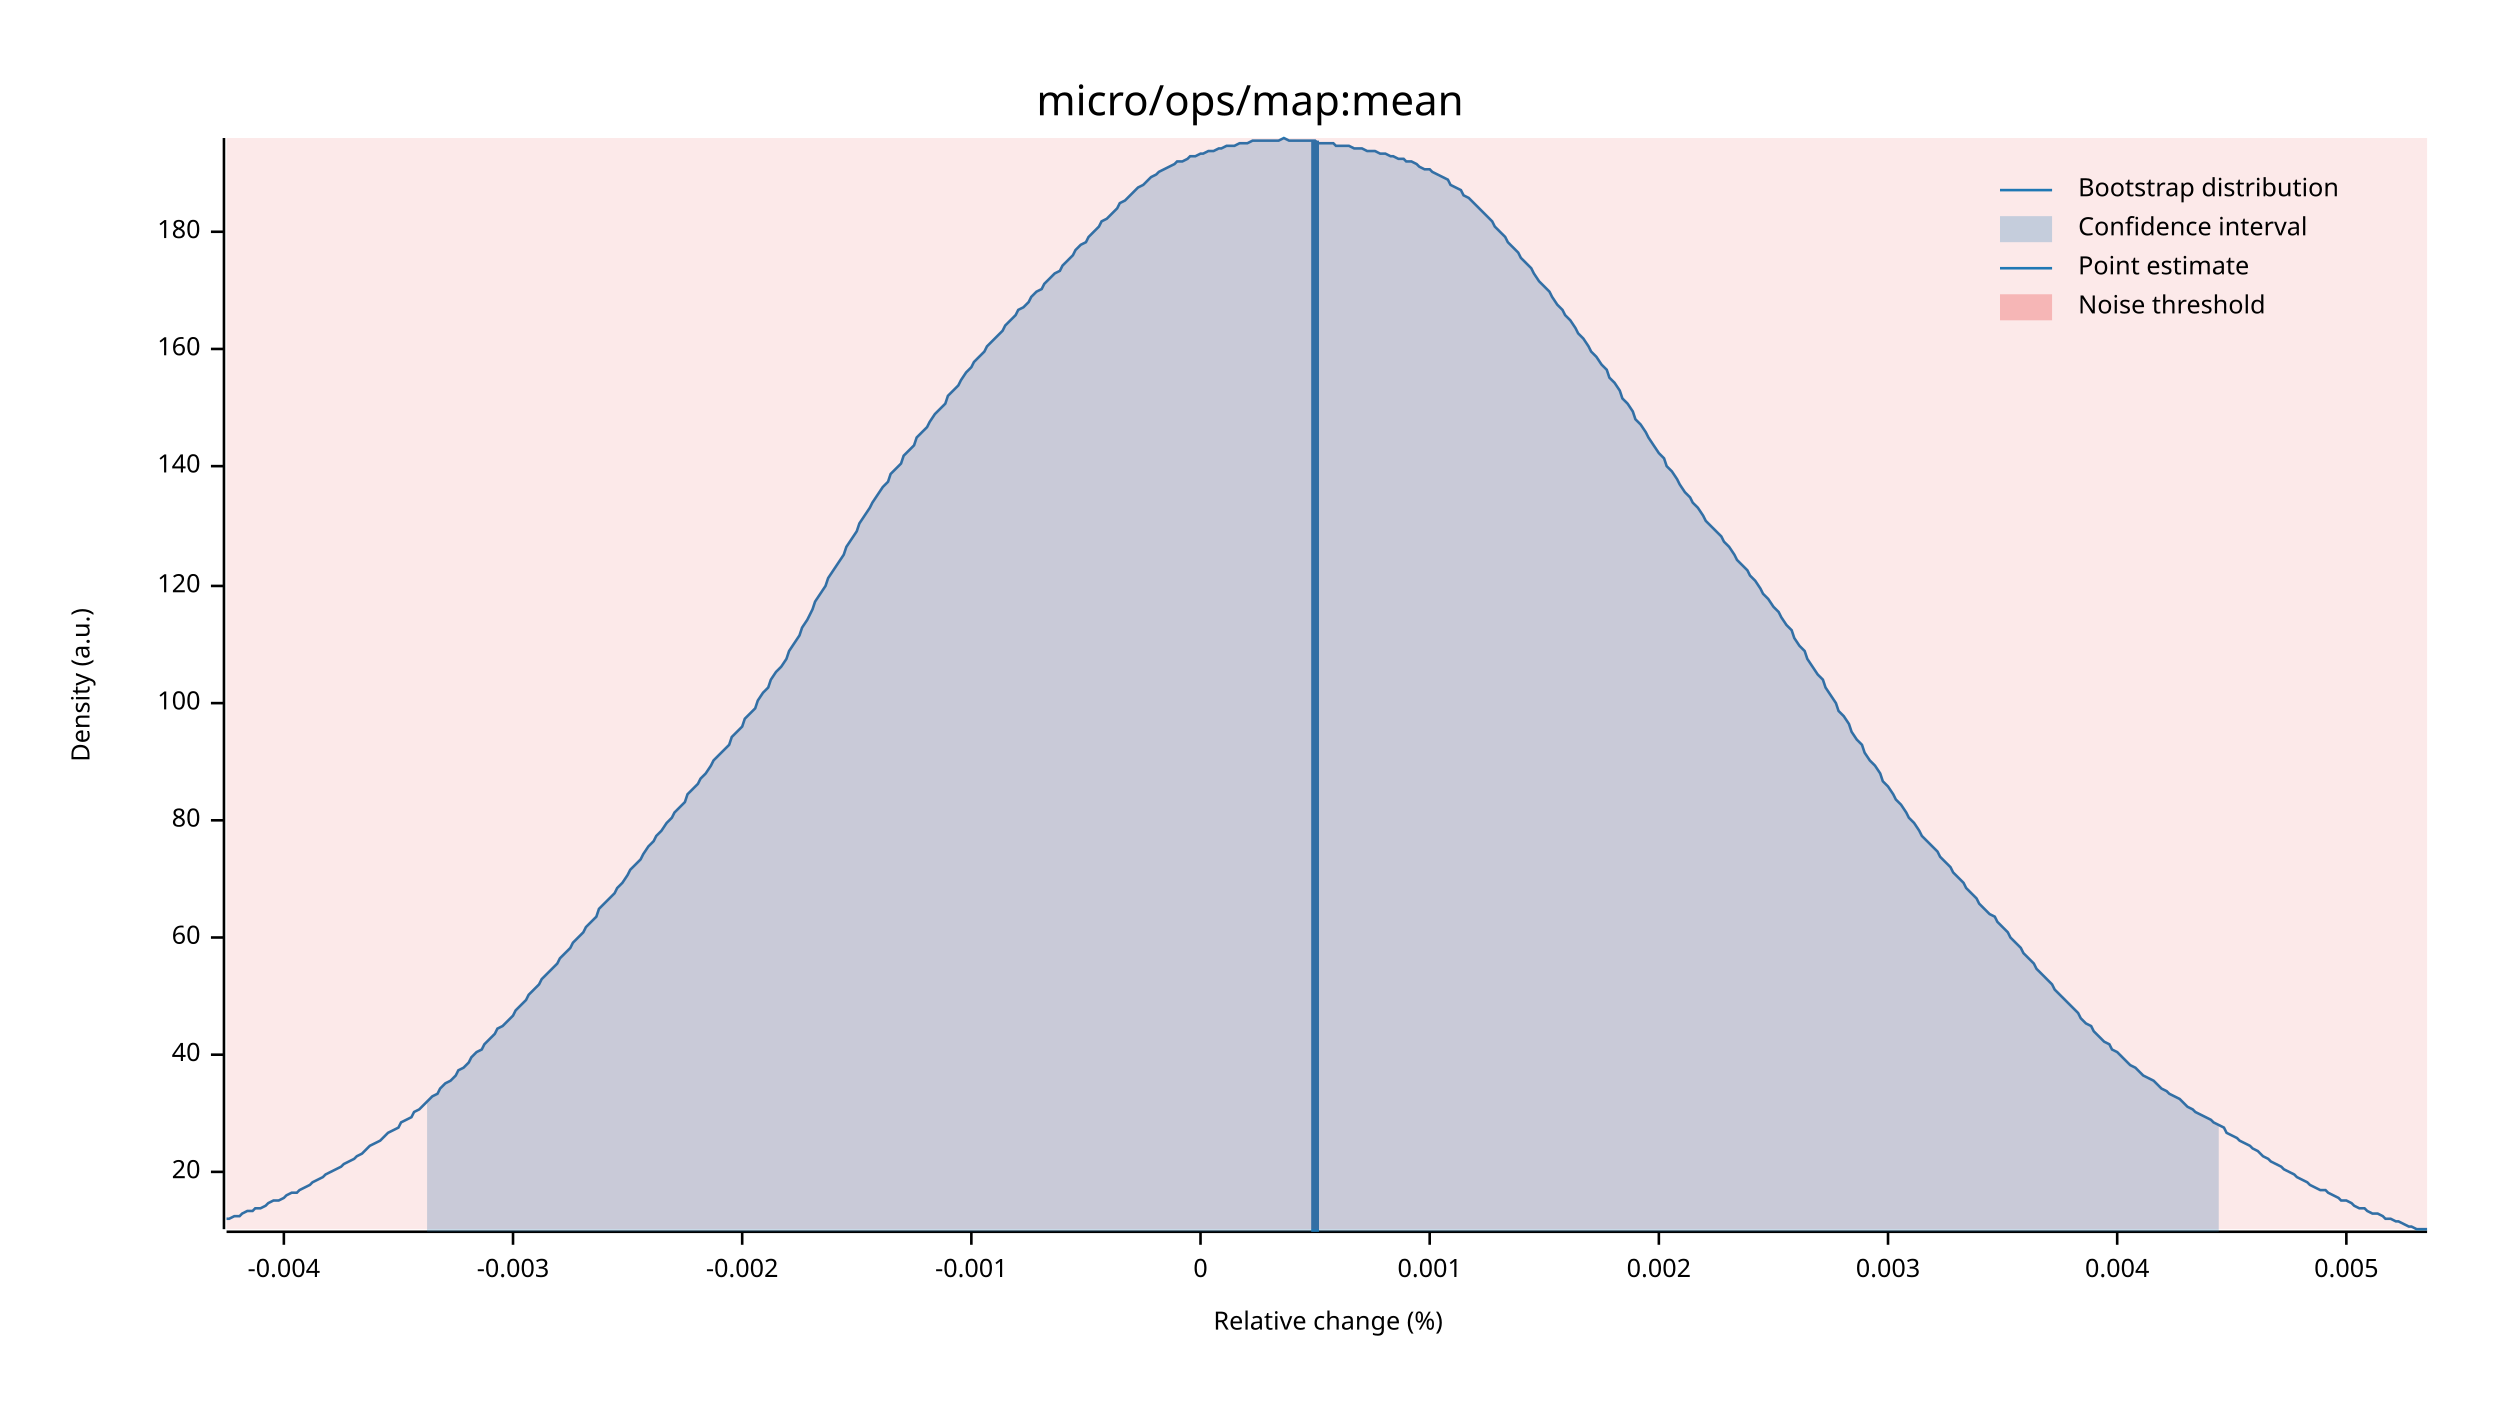
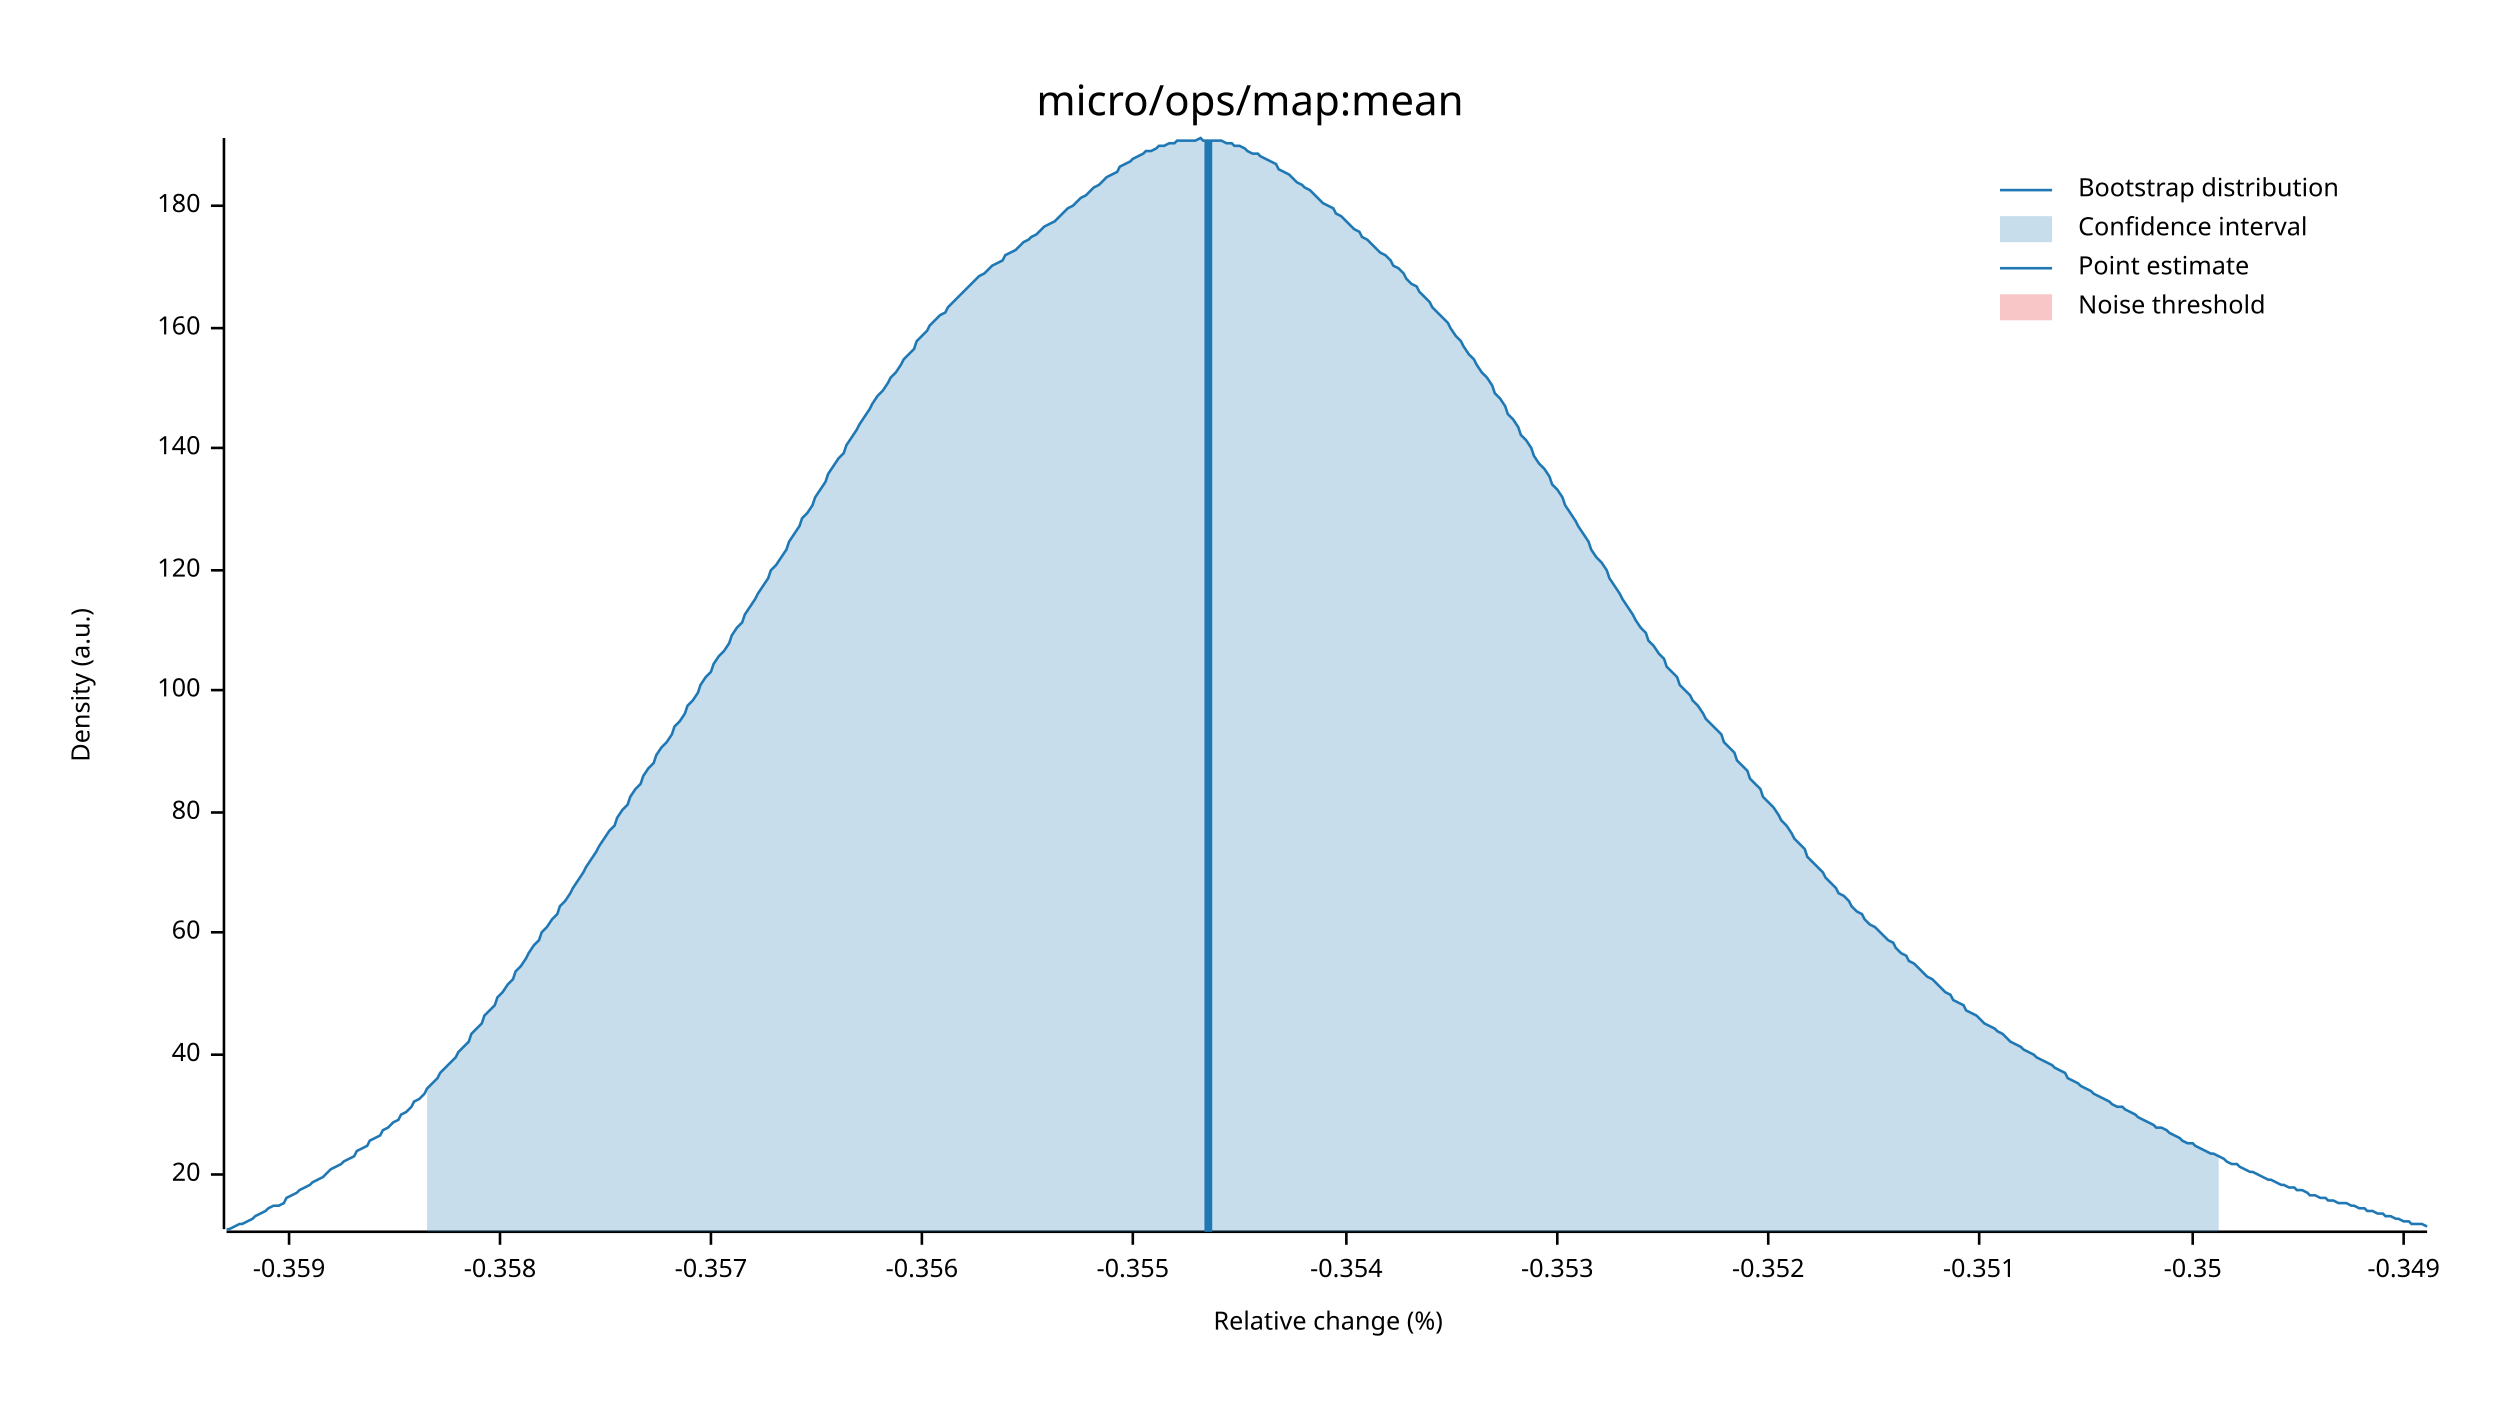
<svg xmlns="http://www.w3.org/2000/svg" width="960" height="540" viewBox="0 0 960 540">
  <text x="480" y="32" dy="0.76em" text-anchor="middle" font-family="sans-serif" font-size="16.129" opacity="1" fill="#000000">
micro/ops/map:mean
</text>
  <text x="27" y="263" dy="0.76em" text-anchor="middle" font-family="sans-serif" font-size="9.677" opacity="1" fill="#000000" transform="rotate(270, 27, 263)">
Density (a.u.)
</text>
  <text x="510" y="513" dy="-0.5ex" text-anchor="middle" font-family="sans-serif" font-size="9.677" opacity="1" fill="#000000">
Relative change (%)
</text>
  <polyline fill="none" opacity="1" stroke="#000000" stroke-width="1" points="86,53 86,472 " />
-   <text x="77" y="450" dy="0.5ex" text-anchor="end" font-family="sans-serif" font-size="9.677" opacity="1" fill="#000000">
+   <text x="77" y="451" dy="0.5ex" text-anchor="end" font-family="sans-serif" font-size="9.677" opacity="1" fill="#000000">
20
</text>
-   <polyline fill="none" opacity="1" stroke="#000000" stroke-width="1" points="81,450 86,450 " />
+   <polyline fill="none" opacity="1" stroke="#000000" stroke-width="1" points="81,451 86,451 " />
  <text x="77" y="405" dy="0.5ex" text-anchor="end" font-family="sans-serif" font-size="9.677" opacity="1" fill="#000000">
40
</text>
  <polyline fill="none" opacity="1" stroke="#000000" stroke-width="1" points="81,405 86,405 " />
-   <text x="77" y="360" dy="0.5ex" text-anchor="end" font-family="sans-serif" font-size="9.677" opacity="1" fill="#000000">
+   <text x="77" y="358" dy="0.5ex" text-anchor="end" font-family="sans-serif" font-size="9.677" opacity="1" fill="#000000">
60
</text>
-   <polyline fill="none" opacity="1" stroke="#000000" stroke-width="1" points="81,360 86,360 " />
-   <text x="77" y="315" dy="0.5ex" text-anchor="end" font-family="sans-serif" font-size="9.677" opacity="1" fill="#000000">
+   <polyline fill="none" opacity="1" stroke="#000000" stroke-width="1" points="81,358 86,358 " />
+   <text x="77" y="312" dy="0.5ex" text-anchor="end" font-family="sans-serif" font-size="9.677" opacity="1" fill="#000000">
80
</text>
-   <polyline fill="none" opacity="1" stroke="#000000" stroke-width="1" points="81,315 86,315 " />
-   <text x="77" y="270" dy="0.5ex" text-anchor="end" font-family="sans-serif" font-size="9.677" opacity="1" fill="#000000">
+   <polyline fill="none" opacity="1" stroke="#000000" stroke-width="1" points="81,312 86,312 " />
+   <text x="77" y="265" dy="0.5ex" text-anchor="end" font-family="sans-serif" font-size="9.677" opacity="1" fill="#000000">
100
</text>
-   <polyline fill="none" opacity="1" stroke="#000000" stroke-width="1" points="81,270 86,270 " />
-   <text x="77" y="225" dy="0.5ex" text-anchor="end" font-family="sans-serif" font-size="9.677" opacity="1" fill="#000000">
+   <polyline fill="none" opacity="1" stroke="#000000" stroke-width="1" points="81,265 86,265 " />
+   <text x="77" y="219" dy="0.5ex" text-anchor="end" font-family="sans-serif" font-size="9.677" opacity="1" fill="#000000">
120
</text>
-   <polyline fill="none" opacity="1" stroke="#000000" stroke-width="1" points="81,225 86,225 " />
-   <text x="77" y="179" dy="0.5ex" text-anchor="end" font-family="sans-serif" font-size="9.677" opacity="1" fill="#000000">
+   <polyline fill="none" opacity="1" stroke="#000000" stroke-width="1" points="81,219 86,219 " />
+   <text x="77" y="172" dy="0.5ex" text-anchor="end" font-family="sans-serif" font-size="9.677" opacity="1" fill="#000000">
140
</text>
-   <polyline fill="none" opacity="1" stroke="#000000" stroke-width="1" points="81,179 86,179 " />
-   <text x="77" y="134" dy="0.5ex" text-anchor="end" font-family="sans-serif" font-size="9.677" opacity="1" fill="#000000">
+   <polyline fill="none" opacity="1" stroke="#000000" stroke-width="1" points="81,172 86,172 " />
+   <text x="77" y="126" dy="0.5ex" text-anchor="end" font-family="sans-serif" font-size="9.677" opacity="1" fill="#000000">
160
</text>
-   <polyline fill="none" opacity="1" stroke="#000000" stroke-width="1" points="81,134 86,134 " />
-   <text x="77" y="89" dy="0.5ex" text-anchor="end" font-family="sans-serif" font-size="9.677" opacity="1" fill="#000000">
+   <polyline fill="none" opacity="1" stroke="#000000" stroke-width="1" points="81,126 86,126 " />
+   <text x="77" y="79" dy="0.5ex" text-anchor="end" font-family="sans-serif" font-size="9.677" opacity="1" fill="#000000">
180
</text>
-   <polyline fill="none" opacity="1" stroke="#000000" stroke-width="1" points="81,89 86,89 " />
+   <polyline fill="none" opacity="1" stroke="#000000" stroke-width="1" points="81,79 86,79 " />
  <polyline fill="none" opacity="1" stroke="#000000" stroke-width="1" points="87,473 932,473 " />
-   <text x="109" y="483" dy="0.76em" text-anchor="middle" font-family="sans-serif" font-size="9.677" opacity="1" fill="#000000">
- -0.004
+   <text x="111" y="483" dy="0.76em" text-anchor="middle" font-family="sans-serif" font-size="9.677" opacity="1" fill="#000000">
+ -0.359
</text>
-   <polyline fill="none" opacity="1" stroke="#000000" stroke-width="1" points="109,473 109,478 " />
-   <text x="197" y="483" dy="0.76em" text-anchor="middle" font-family="sans-serif" font-size="9.677" opacity="1" fill="#000000">
- -0.003
+   <polyline fill="none" opacity="1" stroke="#000000" stroke-width="1" points="111,473 111,478 " />
+   <text x="192" y="483" dy="0.76em" text-anchor="middle" font-family="sans-serif" font-size="9.677" opacity="1" fill="#000000">
+ -0.358
</text>
-   <polyline fill="none" opacity="1" stroke="#000000" stroke-width="1" points="197,473 197,478 " />
-   <text x="285" y="483" dy="0.76em" text-anchor="middle" font-family="sans-serif" font-size="9.677" opacity="1" fill="#000000">
- -0.002
+   <polyline fill="none" opacity="1" stroke="#000000" stroke-width="1" points="192,473 192,478 " />
+   <text x="273" y="483" dy="0.76em" text-anchor="middle" font-family="sans-serif" font-size="9.677" opacity="1" fill="#000000">
+ -0.357
</text>
-   <polyline fill="none" opacity="1" stroke="#000000" stroke-width="1" points="285,473 285,478 " />
-   <text x="373" y="483" dy="0.76em" text-anchor="middle" font-family="sans-serif" font-size="9.677" opacity="1" fill="#000000">
- -0.001
+   <polyline fill="none" opacity="1" stroke="#000000" stroke-width="1" points="273,473 273,478 " />
+   <text x="354" y="483" dy="0.76em" text-anchor="middle" font-family="sans-serif" font-size="9.677" opacity="1" fill="#000000">
+ -0.356
</text>
-   <polyline fill="none" opacity="1" stroke="#000000" stroke-width="1" points="373,473 373,478 " />
-   <text x="461" y="483" dy="0.76em" text-anchor="middle" font-family="sans-serif" font-size="9.677" opacity="1" fill="#000000">
- 0
+   <polyline fill="none" opacity="1" stroke="#000000" stroke-width="1" points="354,473 354,478 " />
+   <text x="435" y="483" dy="0.76em" text-anchor="middle" font-family="sans-serif" font-size="9.677" opacity="1" fill="#000000">
+ -0.355
</text>
-   <polyline fill="none" opacity="1" stroke="#000000" stroke-width="1" points="461,473 461,478 " />
-   <text x="549" y="483" dy="0.76em" text-anchor="middle" font-family="sans-serif" font-size="9.677" opacity="1" fill="#000000">
- 0.001
+   <polyline fill="none" opacity="1" stroke="#000000" stroke-width="1" points="435,473 435,478 " />
+   <text x="517" y="483" dy="0.76em" text-anchor="middle" font-family="sans-serif" font-size="9.677" opacity="1" fill="#000000">
+ -0.354
</text>
-   <polyline fill="none" opacity="1" stroke="#000000" stroke-width="1" points="549,473 549,478 " />
-   <text x="637" y="483" dy="0.76em" text-anchor="middle" font-family="sans-serif" font-size="9.677" opacity="1" fill="#000000">
- 0.002
+   <polyline fill="none" opacity="1" stroke="#000000" stroke-width="1" points="517,473 517,478 " />
+   <text x="598" y="483" dy="0.76em" text-anchor="middle" font-family="sans-serif" font-size="9.677" opacity="1" fill="#000000">
+ -0.353
</text>
-   <polyline fill="none" opacity="1" stroke="#000000" stroke-width="1" points="637,473 637,478 " />
-   <text x="725" y="483" dy="0.76em" text-anchor="middle" font-family="sans-serif" font-size="9.677" opacity="1" fill="#000000">
- 0.003
+   <polyline fill="none" opacity="1" stroke="#000000" stroke-width="1" points="598,473 598,478 " />
+   <text x="679" y="483" dy="0.76em" text-anchor="middle" font-family="sans-serif" font-size="9.677" opacity="1" fill="#000000">
+ -0.352
</text>
-   <polyline fill="none" opacity="1" stroke="#000000" stroke-width="1" points="725,473 725,478 " />
-   <text x="813" y="483" dy="0.76em" text-anchor="middle" font-family="sans-serif" font-size="9.677" opacity="1" fill="#000000">
- 0.004
+   <polyline fill="none" opacity="1" stroke="#000000" stroke-width="1" points="679,473 679,478 " />
+   <text x="760" y="483" dy="0.76em" text-anchor="middle" font-family="sans-serif" font-size="9.677" opacity="1" fill="#000000">
+ -0.351
</text>
-   <polyline fill="none" opacity="1" stroke="#000000" stroke-width="1" points="813,473 813,478 " />
-   <text x="901" y="483" dy="0.76em" text-anchor="middle" font-family="sans-serif" font-size="9.677" opacity="1" fill="#000000">
- 0.005
+   <polyline fill="none" opacity="1" stroke="#000000" stroke-width="1" points="760,473 760,478 " />
+   <text x="842" y="483" dy="0.76em" text-anchor="middle" font-family="sans-serif" font-size="9.677" opacity="1" fill="#000000">
+ -0.35
</text>
-   <polyline fill="none" opacity="1" stroke="#000000" stroke-width="1" points="901,473 901,478 " />
-   <polyline fill="none" opacity="1" stroke="#1F78B4" stroke-width="1" points="87,468 88,468 90,467 92,467 93,466 95,465 97,465 98,464 100,464 102,463 103,462 105,461 107,461 109,460 110,459 112,458 114,458 115,457 117,456 119,455 120,454 122,453 124,452 125,451 127,450 129,449 131,448 132,447 134,446 136,445 137,444 139,443 141,441 142,440 144,439 146,438 147,437 149,435 151,434 153,433 154,431 156,430 158,429 159,427 161,426 163,424 164,423 166,421 168,420 169,418 171,416 173,415 175,413 176,411 178,410 180,408 181,406 183,404 185,403 186,401 188,399 190,397 191,395 193,394 195,392 197,390 198,388 200,386 202,384 203,382 205,380 207,378 208,376 210,374 212,372 214,370 215,368 217,366 219,364 220,362 222,360 224,358 225,356 227,354 229,352 230,349 232,347 234,345 236,343 237,341 239,339 241,336 242,334 244,332 246,330 247,328 249,325 251,323 252,321 254,319 256,316 258,314 259,312 261,310 263,308 264,305 266,303 268,301 269,299 271,297 273,294 274,292 276,290 278,288 280,286 281,283 283,281 285,279 286,276 288,274 290,272 291,269 293,266 295,264 296,261 298,258 300,256 302,253 303,250 305,247 307,244 308,241 310,238 312,234 313,231 315,228 317,225 318,222 320,219 322,216 324,213 325,210 327,207 329,204 330,201 332,198 334,195 335,193 337,190 339,187 341,185 342,182 344,180 346,178 347,175 349,173 351,171 352,168 354,166 356,164 357,162 359,159 361,157 363,155 364,152 366,150 368,148 369,146 371,143 373,141 374,139 376,137 378,135 379,133 381,131 383,129 385,127 386,125 388,123 390,121 391,119 393,118 395,116 396,114 398,112 400,111 401,109 403,107 405,105 407,104 408,102 410,100 412,98 413,96 415,94 417,93 418,91 420,89 422,87 423,85 425,84 427,82 429,80 430,78 432,77 434,75 435,74 437,72 439,71 440,70 442,68 444,67 445,66 447,65 449,64 451,63 452,62 454,62 456,61 457,60 459,60 461,59 462,59 464,58 466,58 468,57 469,57 471,56 473,56 474,56 476,55 478,55 479,55 481,54 483,54 484,54 486,54 488,54 490,54 491,54 493,53 495,54 496,54 498,54 500,54 501,54 503,54 505,54 506,55 508,55 510,55 512,55 513,56 515,56 517,56 518,56 520,57 522,57 523,57 525,58 527,58 528,58 530,59 532,59 534,60 535,60 537,61 539,61 540,62 542,62 544,63 545,64 547,65 549,65 550,66 552,67 554,68 556,69 557,71 559,72 561,73 562,75 564,76 566,78 567,79 569,81 571,83 573,85 574,87 576,89 578,91 579,93 581,95 583,97 584,99 586,101 588,103 589,105 591,108 593,110 595,112 596,114 598,117 600,119 601,121 603,123 605,126 606,128 608,130 610,133 611,135 613,137 615,140 617,142 618,145 620,147 622,150 623,153 625,155 627,158 628,161 630,163 632,166 633,168 635,171 637,174 639,176 640,179 642,181 644,184 645,186 647,189 649,191 650,193 652,195 654,198 655,200 657,202 659,204 661,206 662,208 664,210 666,213 667,215 669,217 671,219 672,221 674,223 676,226 677,228 679,230 681,233 683,235 684,237 686,240 688,242 689,245 691,248 693,250 694,253 696,256 698,259 700,261 701,264 703,267 705,270 706,273 708,275 710,278 711,281 713,284 715,286 716,289 718,292 720,294 722,297 723,300 725,302 727,305 728,307 730,309 732,312 733,314 735,316 737,319 738,321 740,323 742,325 744,327 745,329 747,331 749,333 750,335 752,337 754,339 755,341 757,343 759,345 760,347 762,349 764,351 766,352 767,354 769,356 771,358 772,360 774,362 776,364 777,366 779,368 781,370 782,372 784,374 786,376 788,378 789,380 791,382 793,384 794,385 796,387 798,389 799,391 801,393 803,394 804,396 806,398 808,400 810,401 811,403 813,404 815,406 816,407 818,409 820,410 821,411 823,413 825,414 827,415 828,416 830,418 832,419 833,420 835,421 837,422 838,423 840,425 842,426 843,427 845,428 847,429 849,430 850,431 852,432 854,433 855,435 857,436 859,437 860,438 862,439 864,440 865,441 867,442 869,444 871,445 872,446 874,447 876,448 877,449 879,450 881,451 882,452 884,453 886,454 887,455 889,456 891,457 893,457 894,458 896,459 898,460 899,461 901,461 903,462 904,463 906,464 908,464 909,465 911,466 913,466 915,467 916,468 918,468 920,469 921,469 923,470 925,471 926,471 928,472 930,472 932,472 " />
-   <polygon opacity="0.25" fill="#1F78B4" points="164,423 166,421 168,420 169,418 171,416 173,415 175,413 176,411 178,410 180,408 181,406 183,404 185,403 186,401 188,399 190,397 191,395 193,394 195,392 197,390 198,388 200,386 202,384 203,382 205,380 207,378 208,376 210,374 212,372 214,370 215,368 217,366 219,364 220,362 222,360 224,358 225,356 227,354 229,352 230,349 232,347 234,345 236,343 237,341 239,339 241,336 242,334 244,332 246,330 247,328 249,325 251,323 252,321 254,319 256,316 258,314 259,312 261,310 263,308 264,305 266,303 268,301 269,299 271,297 273,294 274,292 276,290 278,288 280,286 281,283 283,281 285,279 286,276 288,274 290,272 291,269 293,266 295,264 296,261 298,258 300,256 302,253 303,250 305,247 307,244 308,241 310,238 312,234 313,231 315,228 317,225 318,222 320,219 322,216 324,213 325,210 327,207 329,204 330,201 332,198 334,195 335,193 337,190 339,187 341,185 342,182 344,180 346,178 347,175 349,173 351,171 352,168 354,166 356,164 357,162 359,159 361,157 363,155 364,152 366,150 368,148 369,146 371,143 373,141 374,139 376,137 378,135 379,133 381,131 383,129 385,127 386,125 388,123 390,121 391,119 393,118 395,116 396,114 398,112 400,111 401,109 403,107 405,105 407,104 408,102 410,100 412,98 413,96 415,94 417,93 418,91 420,89 422,87 423,85 425,84 427,82 429,80 430,78 432,77 434,75 435,74 437,72 439,71 440,70 442,68 444,67 445,66 447,65 449,64 451,63 452,62 454,62 456,61 457,60 459,60 461,59 462,59 464,58 466,58 468,57 469,57 471,56 473,56 474,56 476,55 478,55 479,55 481,54 483,54 484,54 486,54 488,54 490,54 491,54 493,53 495,54 496,54 498,54 500,54 501,54 503,54 505,54 506,55 508,55 510,55 512,55 513,56 515,56 517,56 518,56 520,57 522,57 523,57 525,58 527,58 528,58 530,59 532,59 534,60 535,60 537,61 539,61 540,62 542,62 544,63 545,64 547,65 549,65 550,66 552,67 554,68 556,69 557,71 559,72 561,73 562,75 564,76 566,78 567,79 569,81 571,83 573,85 574,87 576,89 578,91 579,93 581,95 583,97 584,99 586,101 588,103 589,105 591,108 593,110 595,112 596,114 598,117 600,119 601,121 603,123 605,126 606,128 608,130 610,133 611,135 613,137 615,140 617,142 618,145 620,147 622,150 623,153 625,155 627,158 628,161 630,163 632,166 633,168 635,171 637,174 639,176 640,179 642,181 644,184 645,186 647,189 649,191 650,193 652,195 654,198 655,200 657,202 659,204 661,206 662,208 664,210 666,213 667,215 669,217 671,219 672,221 674,223 676,226 677,228 679,230 681,233 683,235 684,237 686,240 688,242 689,245 691,248 693,250 694,253 696,256 698,259 700,261 701,264 703,267 705,270 706,273 708,275 710,278 711,281 713,284 715,286 716,289 718,292 720,294 722,297 723,300 725,302 727,305 728,307 730,309 732,312 733,314 735,316 737,319 738,321 740,323 742,325 744,327 745,329 747,331 749,333 750,335 752,337 754,339 755,341 757,343 759,345 760,347 762,349 764,351 766,352 767,354 769,356 771,358 772,360 774,362 776,364 777,366 779,368 781,370 782,372 784,374 786,376 788,378 789,380 791,382 793,384 794,385 796,387 798,389 799,391 801,393 803,394 804,396 806,398 808,400 810,401 811,403 813,404 815,406 816,407 818,409 820,410 821,411 823,413 825,414 827,415 828,416 830,418 832,419 833,420 835,421 837,422 838,423 840,425 842,426 843,427 845,428 847,429 849,430 850,431 852,432 852,473 164,473 " />
-   <polyline fill="none" opacity="1" stroke="#1F78B4" stroke-width="3" points="505,473 505,54 " />
-   <rect x="87" y="53" width="845" height="419" opacity="0.1" fill="#E31A1C" stroke="none" />
+   <polyline fill="none" opacity="1" stroke="#000000" stroke-width="1" points="842,473 842,478 " />
+   <text x="923" y="483" dy="0.76em" text-anchor="middle" font-family="sans-serif" font-size="9.677" opacity="1" fill="#000000">
+ -0.349
+ </text>
+   <polyline fill="none" opacity="1" stroke="#000000" stroke-width="1" points="923,473 923,478 " />
+   <polyline fill="none" opacity="1" stroke="#1F78B4" stroke-width="1" points="87,472 88,472 90,471 92,470 93,470 95,469 97,468 98,467 100,466 102,465 103,464 105,463 107,463 109,462 110,460 112,459 114,458 115,457 117,456 119,455 120,454 122,453 124,452 125,451 127,449 129,448 131,447 132,446 134,445 136,444 137,442 139,441 141,440 142,438 144,437 146,436 147,434 149,433 151,431 153,430 154,428 156,427 158,425 159,423 161,422 163,420 164,418 166,416 168,414 169,412 171,410 173,408 175,406 176,404 178,402 180,400 181,397 183,395 185,393 186,390 188,388 190,386 191,383 193,381 195,378 197,376 198,373 200,371 202,368 203,366 205,363 207,361 208,358 210,356 212,353 214,351 215,348 217,346 219,343 220,341 222,338 224,335 225,333 227,330 229,327 230,325 232,322 234,319 236,317 237,314 239,311 241,309 242,306 244,303 246,301 247,298 249,295 251,293 252,290 254,287 256,285 258,282 259,279 261,277 263,274 264,271 266,269 268,266 269,263 271,260 273,258 274,255 276,252 278,250 280,247 281,244 283,241 285,239 286,236 288,233 290,230 291,228 293,225 295,222 296,219 298,217 300,214 302,211 303,208 305,205 307,202 308,199 310,197 312,194 313,191 315,188 317,185 318,182 320,179 322,176 324,174 325,171 327,168 329,165 330,163 332,160 334,157 335,155 337,152 339,150 341,147 342,145 344,143 346,140 347,138 349,136 351,134 352,131 354,129 356,127 357,125 359,123 361,121 363,120 364,118 366,116 368,114 369,113 371,111 373,109 374,108 376,106 378,105 379,104 381,102 383,101 385,100 386,98 388,97 390,96 391,95 393,93 395,92 396,91 398,90 400,88 401,87 403,86 405,85 407,83 408,82 410,80 412,79 413,78 415,76 417,75 418,74 420,72 422,71 423,70 425,68 427,67 429,66 430,64 432,63 434,62 435,61 437,60 439,59 440,58 442,58 444,57 445,56 447,56 449,55 451,55 452,54 454,54 456,54 457,54 459,54 461,53 462,54 464,54 466,54 468,54 469,54 471,55 473,55 474,56 476,56 478,57 479,58 481,59 483,59 484,60 486,61 488,62 490,63 491,65 493,66 495,67 496,68 498,70 500,71 501,72 503,73 505,75 506,76 508,78 510,79 512,80 513,82 515,83 517,85 518,86 520,88 522,89 523,91 525,92 527,94 528,95 530,97 532,98 534,100 535,102 537,103 539,105 540,107 542,109 544,110 545,112 547,114 549,116 550,118 552,120 554,122 556,124 557,126 559,129 561,131 562,133 564,136 566,138 567,140 569,143 571,145 573,148 574,151 576,153 578,156 579,159 581,161 583,164 584,167 586,169 588,172 589,175 591,178 593,180 595,183 596,186 598,188 600,191 601,194 603,197 605,200 606,202 608,205 610,208 611,211 613,214 615,216 617,219 618,222 620,225 622,228 623,230 625,233 627,236 628,238 630,241 632,243 633,246 635,248 637,251 639,253 640,256 642,258 644,260 645,263 647,265 649,267 650,269 652,271 654,274 655,276 657,278 659,280 661,282 662,285 664,287 666,289 667,292 669,294 671,296 672,299 674,301 676,303 677,306 679,308 681,310 683,313 684,315 686,317 688,320 689,322 691,324 693,326 694,329 696,331 698,333 700,335 701,337 703,339 705,341 706,343 708,344 710,346 711,348 713,350 715,351 716,353 718,355 720,356 722,358 723,359 725,361 727,362 728,364 730,366 732,367 733,369 735,370 737,372 738,373 740,375 742,376 744,378 745,379 747,381 749,382 750,384 752,385 754,386 755,388 757,389 759,390 760,391 762,393 764,394 766,395 767,396 769,397 771,399 772,400 774,401 776,402 777,403 779,404 781,405 782,406 784,407 786,408 788,409 789,410 791,411 793,412 794,414 796,415 798,416 799,417 801,418 803,419 804,420 806,421 808,422 810,423 811,424 813,425 815,425 816,426 818,427 820,428 821,429 823,430 825,431 827,432 828,433 830,433 832,434 833,435 835,436 837,437 838,438 840,439 842,439 843,440 845,441 847,442 849,443 850,443 852,444 854,445 855,446 857,447 859,447 860,448 862,449 864,450 865,450 867,451 869,452 871,453 872,453 874,454 876,455 877,455 879,456 881,456 882,457 884,457 886,458 887,459 889,459 891,460 893,460 894,461 896,461 898,462 899,462 901,462 903,463 904,463 906,464 908,464 909,465 911,465 913,466 915,466 916,467 918,467 920,468 921,468 923,469 925,469 926,470 928,470 930,470 932,471 " />
+   <polygon opacity="0.25" fill="#1F78B4" points="164,418 166,416 168,414 169,412 171,410 173,408 175,406 176,404 178,402 180,400 181,397 183,395 185,393 186,390 188,388 190,386 191,383 193,381 195,378 197,376 198,373 200,371 202,368 203,366 205,363 207,361 208,358 210,356 212,353 214,351 215,348 217,346 219,343 220,341 222,338 224,335 225,333 227,330 229,327 230,325 232,322 234,319 236,317 237,314 239,311 241,309 242,306 244,303 246,301 247,298 249,295 251,293 252,290 254,287 256,285 258,282 259,279 261,277 263,274 264,271 266,269 268,266 269,263 271,260 273,258 274,255 276,252 278,250 280,247 281,244 283,241 285,239 286,236 288,233 290,230 291,228 293,225 295,222 296,219 298,217 300,214 302,211 303,208 305,205 307,202 308,199 310,197 312,194 313,191 315,188 317,185 318,182 320,179 322,176 324,174 325,171 327,168 329,165 330,163 332,160 334,157 335,155 337,152 339,150 341,147 342,145 344,143 346,140 347,138 349,136 351,134 352,131 354,129 356,127 357,125 359,123 361,121 363,120 364,118 366,116 368,114 369,113 371,111 373,109 374,108 376,106 378,105 379,104 381,102 383,101 385,100 386,98 388,97 390,96 391,95 393,93 395,92 396,91 398,90 400,88 401,87 403,86 405,85 407,83 408,82 410,80 412,79 413,78 415,76 417,75 418,74 420,72 422,71 423,70 425,68 427,67 429,66 430,64 432,63 434,62 435,61 437,60 439,59 440,58 442,58 444,57 445,56 447,56 449,55 451,55 452,54 454,54 456,54 457,54 459,54 461,53 462,54 464,54 466,54 468,54 469,54 471,55 473,55 474,56 476,56 478,57 479,58 481,59 483,59 484,60 486,61 488,62 490,63 491,65 493,66 495,67 496,68 498,70 500,71 501,72 503,73 505,75 506,76 508,78 510,79 512,80 513,82 515,83 517,85 518,86 520,88 522,89 523,91 525,92 527,94 528,95 530,97 532,98 534,100 535,102 537,103 539,105 540,107 542,109 544,110 545,112 547,114 549,116 550,118 552,120 554,122 556,124 557,126 559,129 561,131 562,133 564,136 566,138 567,140 569,143 571,145 573,148 574,151 576,153 578,156 579,159 581,161 583,164 584,167 586,169 588,172 589,175 591,178 593,180 595,183 596,186 598,188 600,191 601,194 603,197 605,200 606,202 608,205 610,208 611,211 613,214 615,216 617,219 618,222 620,225 622,228 623,230 625,233 627,236 628,238 630,241 632,243 633,246 635,248 637,251 639,253 640,256 642,258 644,260 645,263 647,265 649,267 650,269 652,271 654,274 655,276 657,278 659,280 661,282 662,285 664,287 666,289 667,292 669,294 671,296 672,299 674,301 676,303 677,306 679,308 681,310 683,313 684,315 686,317 688,320 689,322 691,324 693,326 694,329 696,331 698,333 700,335 701,337 703,339 705,341 706,343 708,344 710,346 711,348 713,350 715,351 716,353 718,355 720,356 722,358 723,359 725,361 727,362 728,364 730,366 732,367 733,369 735,370 737,372 738,373 740,375 742,376 744,378 745,379 747,381 749,382 750,384 752,385 754,386 755,388 757,389 759,390 760,391 762,393 764,394 766,395 767,396 769,397 771,399 772,400 774,401 776,402 777,403 779,404 781,405 782,406 784,407 786,408 788,409 789,410 791,411 793,412 794,414 796,415 798,416 799,417 801,418 803,419 804,420 806,421 808,422 810,423 811,424 813,425 815,425 816,426 818,427 820,428 821,429 823,430 825,431 827,432 828,433 830,433 832,434 833,435 835,436 837,437 838,438 840,439 842,439 843,440 845,441 847,442 849,443 850,443 852,444 852,473 164,473 " />
+   <polyline fill="none" opacity="1" stroke="#1F78B4" stroke-width="3" points="464,473 464,54 " />
+   <rect x="509" y="53" width="0" height="419" opacity="0.1" fill="#E31A1C" stroke="none" />
  <text x="798" y="68" dy="0.76em" text-anchor="start" font-family="sans-serif" font-size="9.677" opacity="1" fill="#000000">
Bootstrap distribution
</text>
  <text x="798" y="83" dy="0.76em" text-anchor="start" font-family="sans-serif" font-size="9.677" opacity="1" fill="#000000">
Confidence interval
</text>
  <text x="798" y="98" dy="0.76em" text-anchor="start" font-family="sans-serif" font-size="9.677" opacity="1" fill="#000000">
Point estimate
</text>
  <text x="798" y="113" dy="0.76em" text-anchor="start" font-family="sans-serif" font-size="9.677" opacity="1" fill="#000000">
Noise threshold
</text>
  <polyline fill="none" opacity="1" stroke="#1F78B4" stroke-width="1" points="768,73 788,73 " />
  <rect x="768" y="83" width="20" height="10" opacity="0.25" fill="#1F78B4" stroke="none" />
  <polyline fill="none" opacity="1" stroke="#1F78B4" stroke-width="1" points="768,103 788,103 " />
  <rect x="768" y="113" width="20" height="10" opacity="0.25" fill="#E31A1C" stroke="none" />
</svg>
